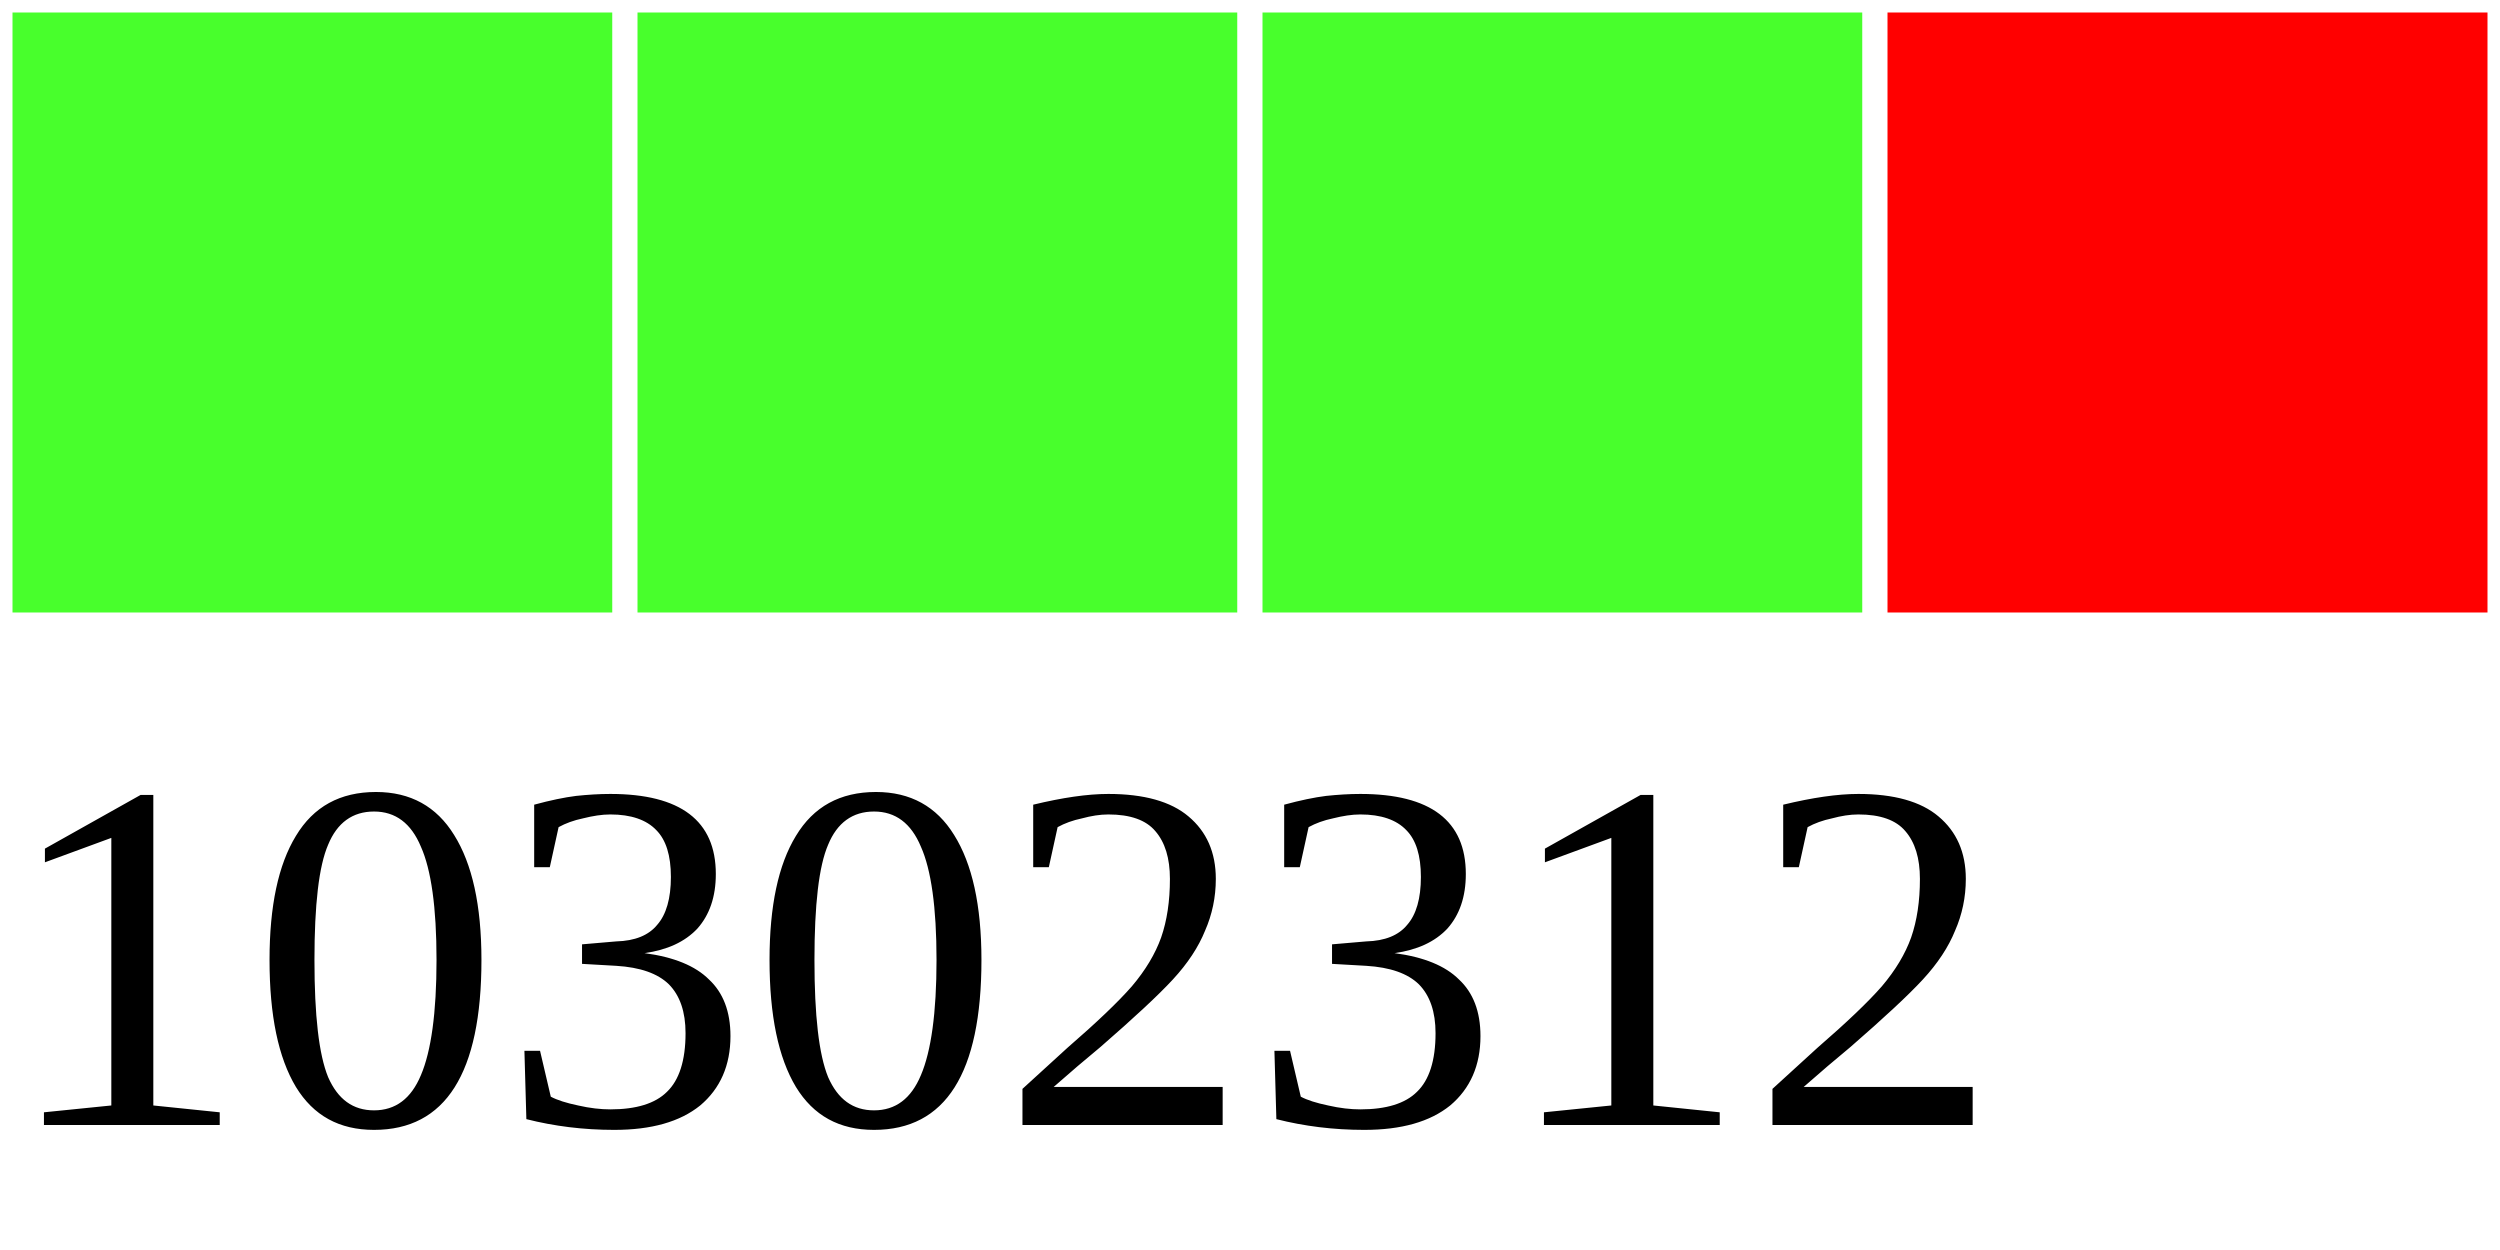
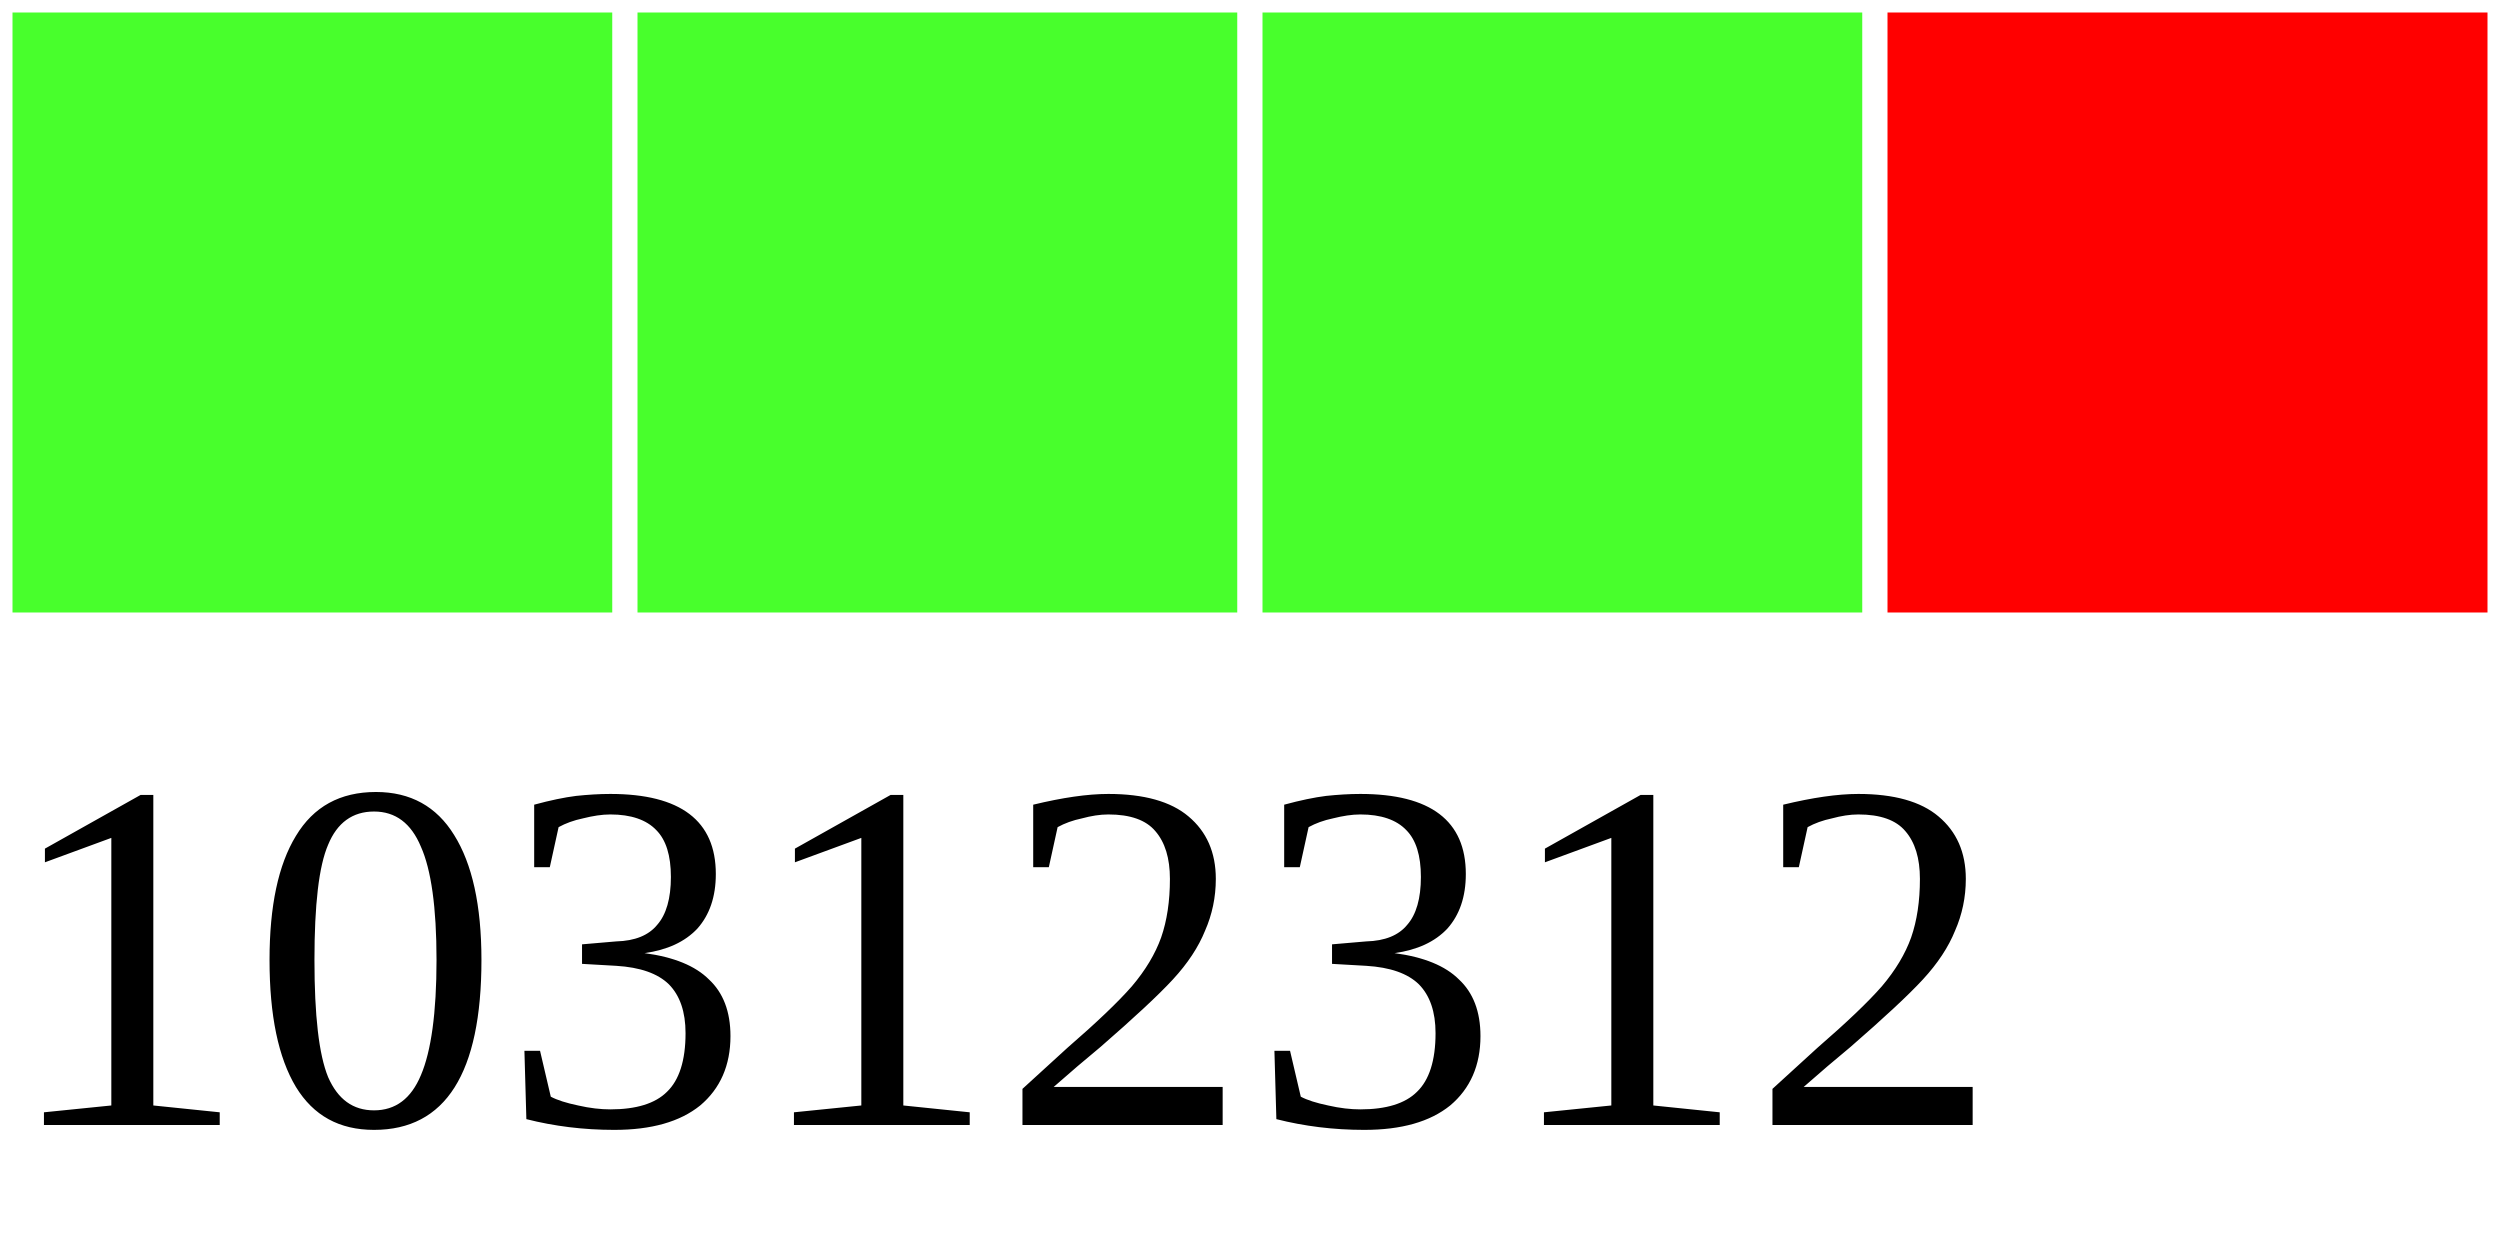
<svg xmlns="http://www.w3.org/2000/svg" width="40" height="20">
  <g>
    <rect width="10" height="10" style="fill:#48FF2C;stroke-width:0.4;stroke:rgb(255,255,255)" x="0" />
    <rect width="10" height="10" style="fill:#48FF2C;stroke-width:0.4;stroke:rgb(255,255,255)" x="10" />
    <rect width="10" height="10" style="fill:#48FF2C;stroke-width:0.4;stroke:rgb(255,255,255)" x="20" />
    <rect width="10" height="10" style="fill:#FF0000;stroke-width:0.4;stroke:rgb(255,255,255)" x="30" />
-     <text x="0" y="18" fill="black" font-size="8">10302312</text>
+     <text x="0" y="18" fill="black" font-size="8">10312312</text>
  </g>
</svg>
